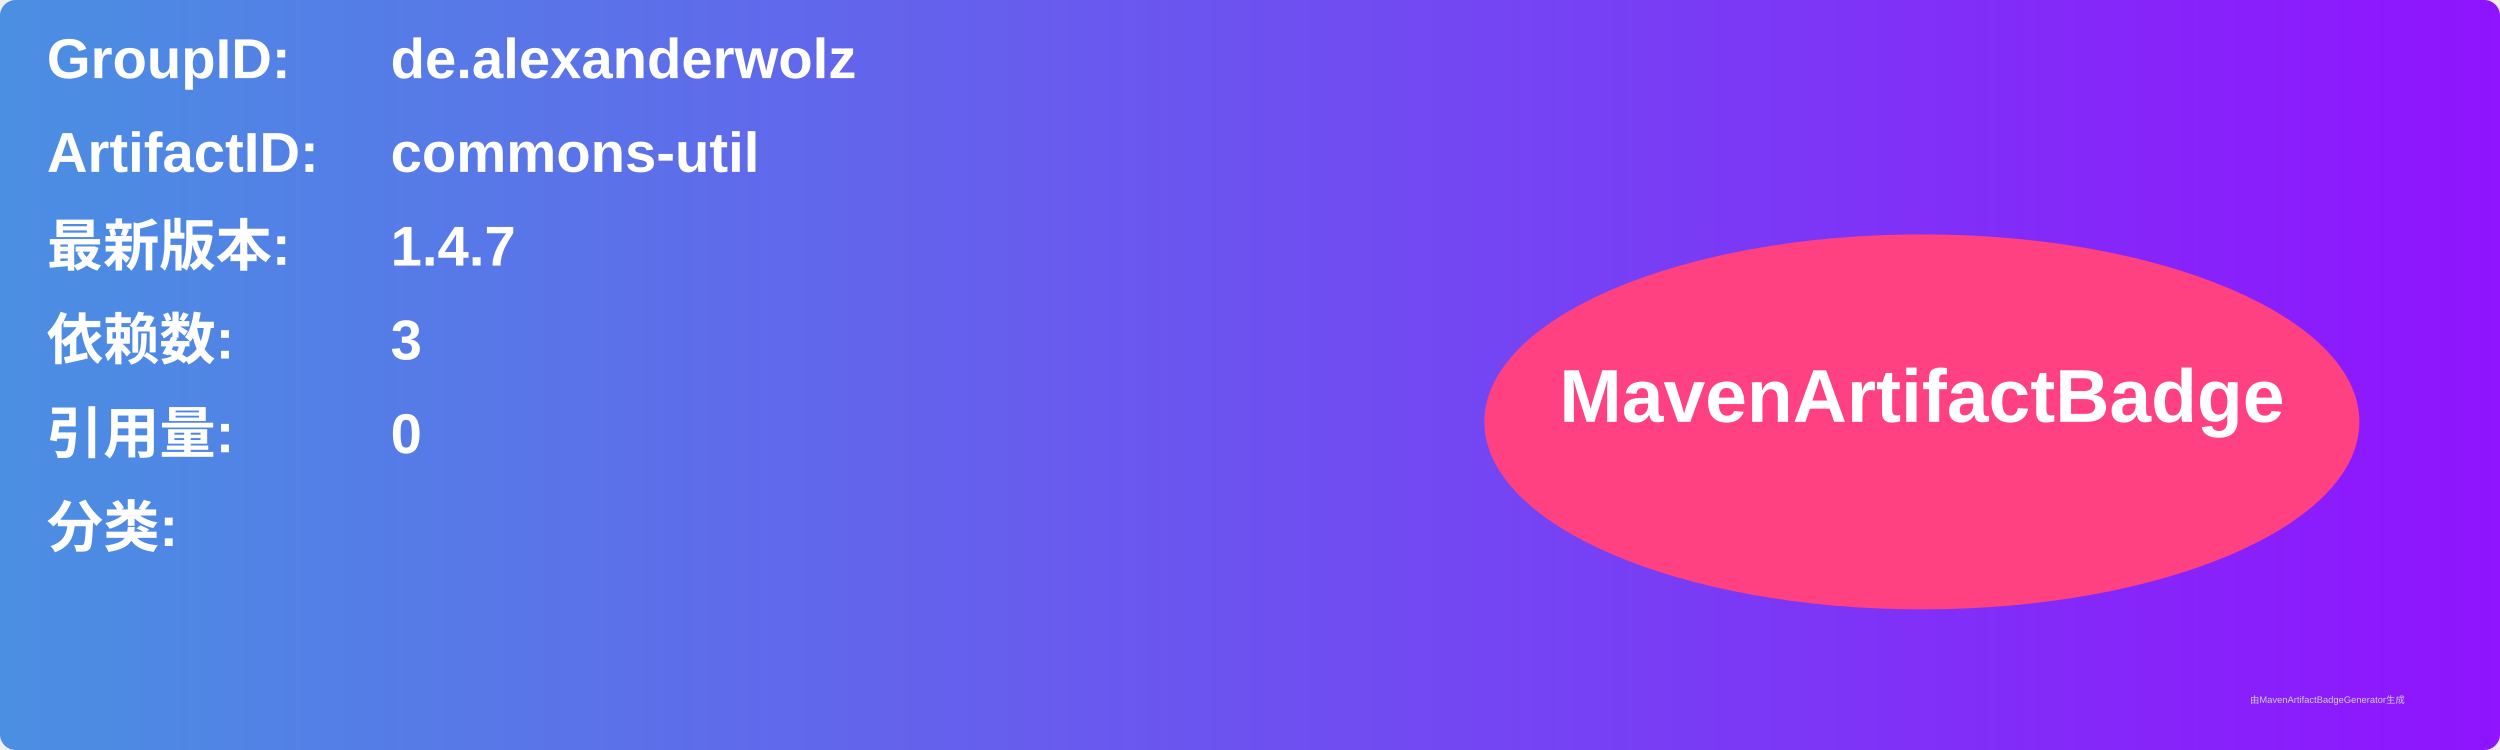
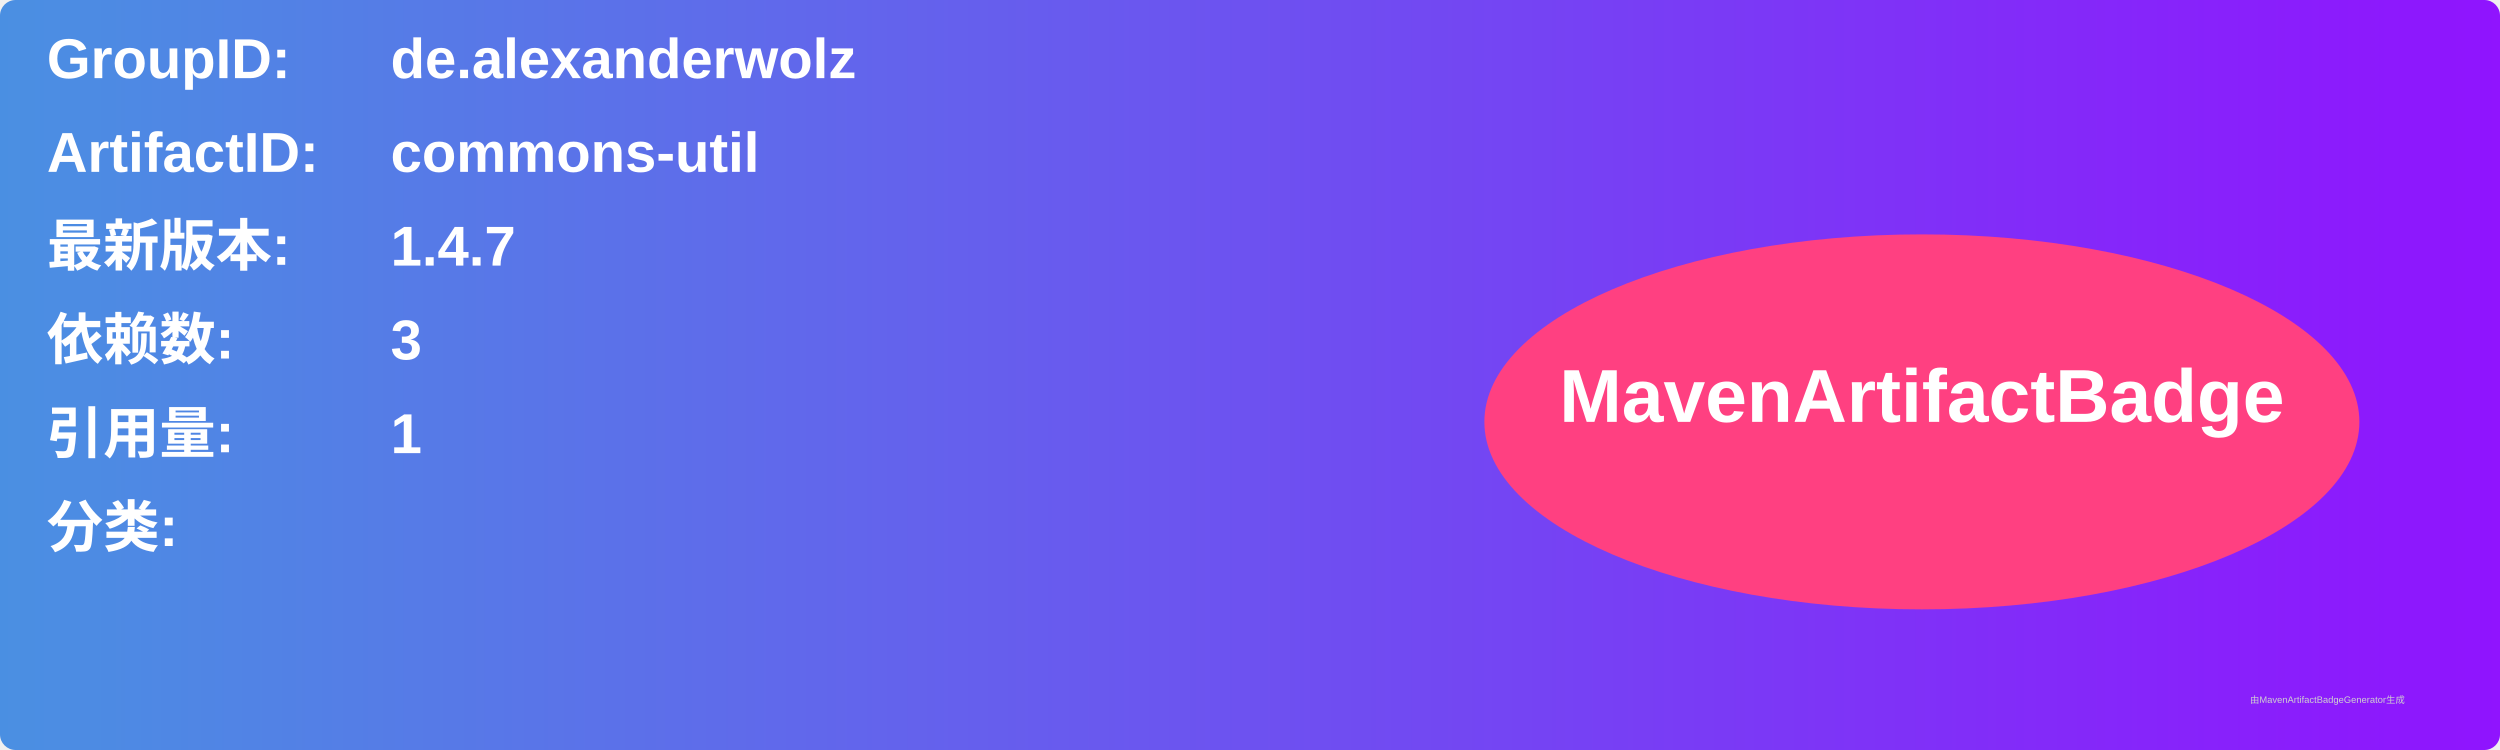
<svg xmlns="http://www.w3.org/2000/svg" width="800" height="240" viewBox="0 0 800 240">
  <linearGradient id="grad" x1="0%" y1="0%" x2="100%" y2="0%">
    <stop offset="0%" stop-color="#4a90e2" />
    <stop offset="100%" stop-color="#9013fe" />
  </linearGradient>
  <rect width="100%" height="100%" rx="5" ry="5" fill="url(#grad)" />
  <g transform="translate(15, 15)">
    <text x="0" y="10" font-family="Arial" font-size="18" fill="white" font-weight="bold" width="260">GroupID:</text>
    <text x="110" y="10" font-family="Arial" font-size="18" fill="white" font-weight="bold" width="460">de.alexanderwolz</text>
    <text x="0" y="40" font-family="Arial" font-size="18" fill="white" font-weight="bold" width="260">ArtifactID:</text>
    <text x="110" y="40" font-family="Arial" font-size="18" fill="white" font-weight="bold" width="460">commons-util</text>
    <text x="0" y="70" font-family="Arial" font-size="18" fill="white" font-weight="bold">最新版本:</text>
    <text x="110" y="70" font-family="Arial" font-size="18" fill="white" font-weight="bold">
      <tspan font-weight="bold">1.4.7</tspan>
    </text>
    <text x="0" y="100" font-family="Arial" font-size="18" fill="white" font-weight="bold">依赖数: </text>
    <text x="110" y="100" font-family="Arial" font-size="18" fill="white">
      <tspan font-weight="bold">3</tspan>
    </text>
    <text x="0" y="130" font-family="Arial" font-size="18" fill="white" font-weight="bold">引用量: </text>
    <text x="110" y="130" font-family="Arial" font-size="18" fill="white">
-       <tspan font-weight="bold">0</tspan>
+       <tspan font-weight="bold">1</tspan>
    </text>
    <text x="0" y="160" font-family="Arial" font-size="18" fill="white" font-weight="bold">分类:</text>
    <text x="10" y="190" font-family="Arial" font-size="10" fill="white">
      <tspan font-weight="bold" />
    </text>
    <ellipse cx="600" cy="120" rx="140" ry="60" fill="#ff4081" />
    <text x="600" y="120" text-anchor="middle" font-family="Arial" font-size="24" fill="white" font-weight="bold">MavenArtifactBadge</text>
  </g>
  <text x="720" y="225" font-family="Arial" font-size="3" fill="#d0d0d0">由MavenArtifactBadgeGenerator生成</text>
</svg>
